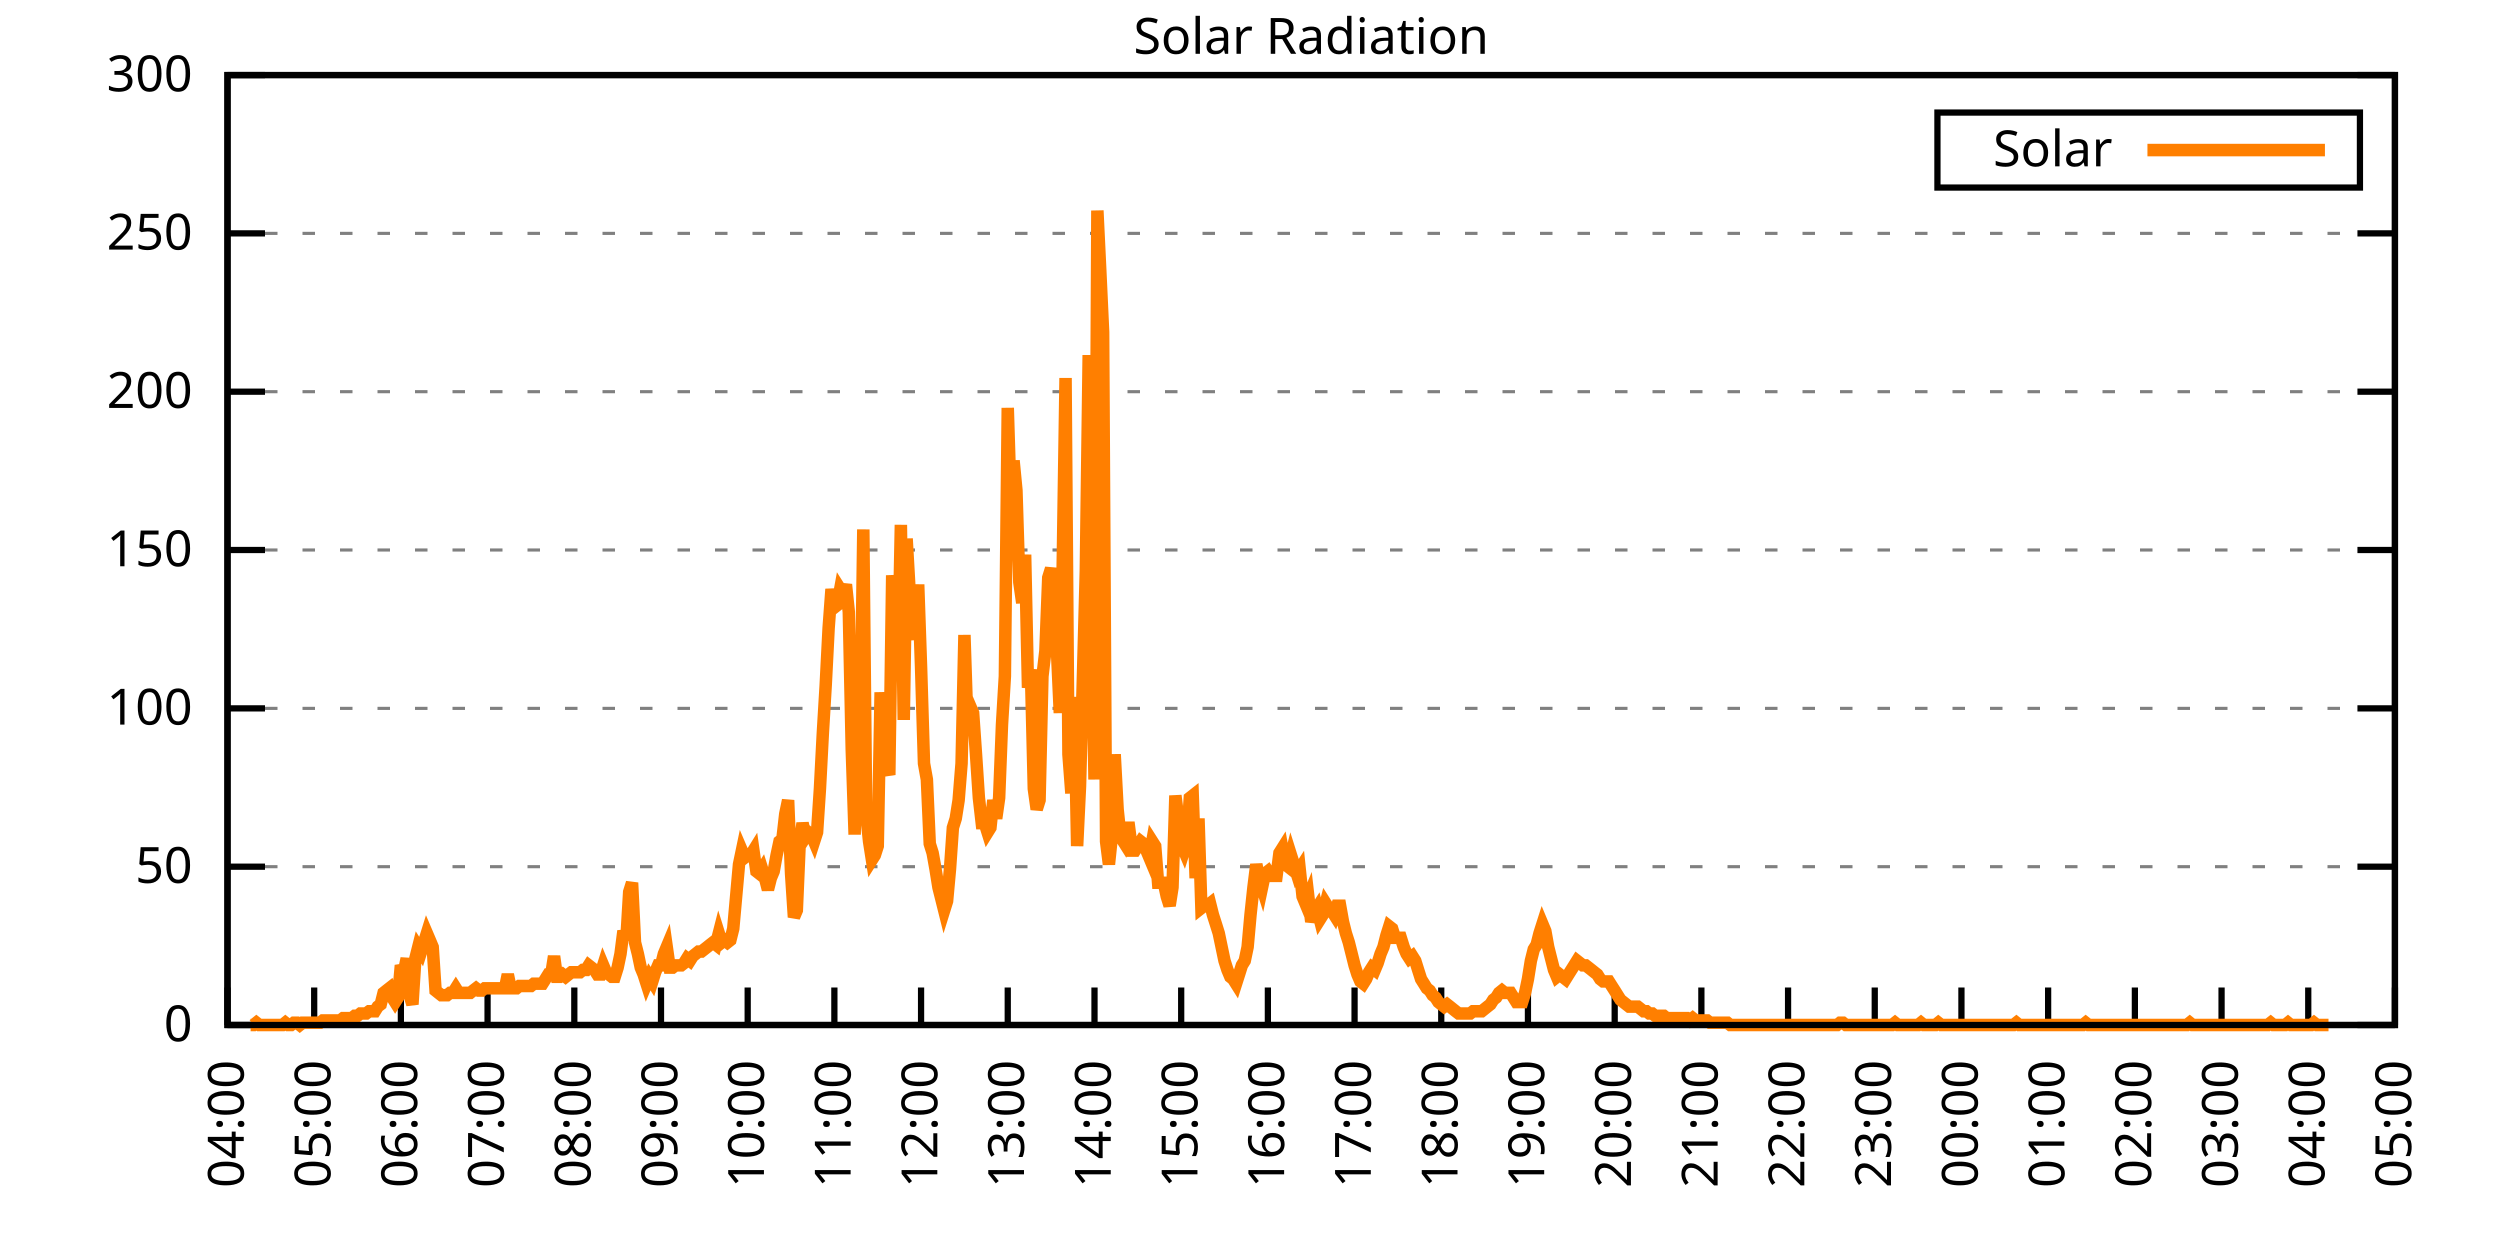
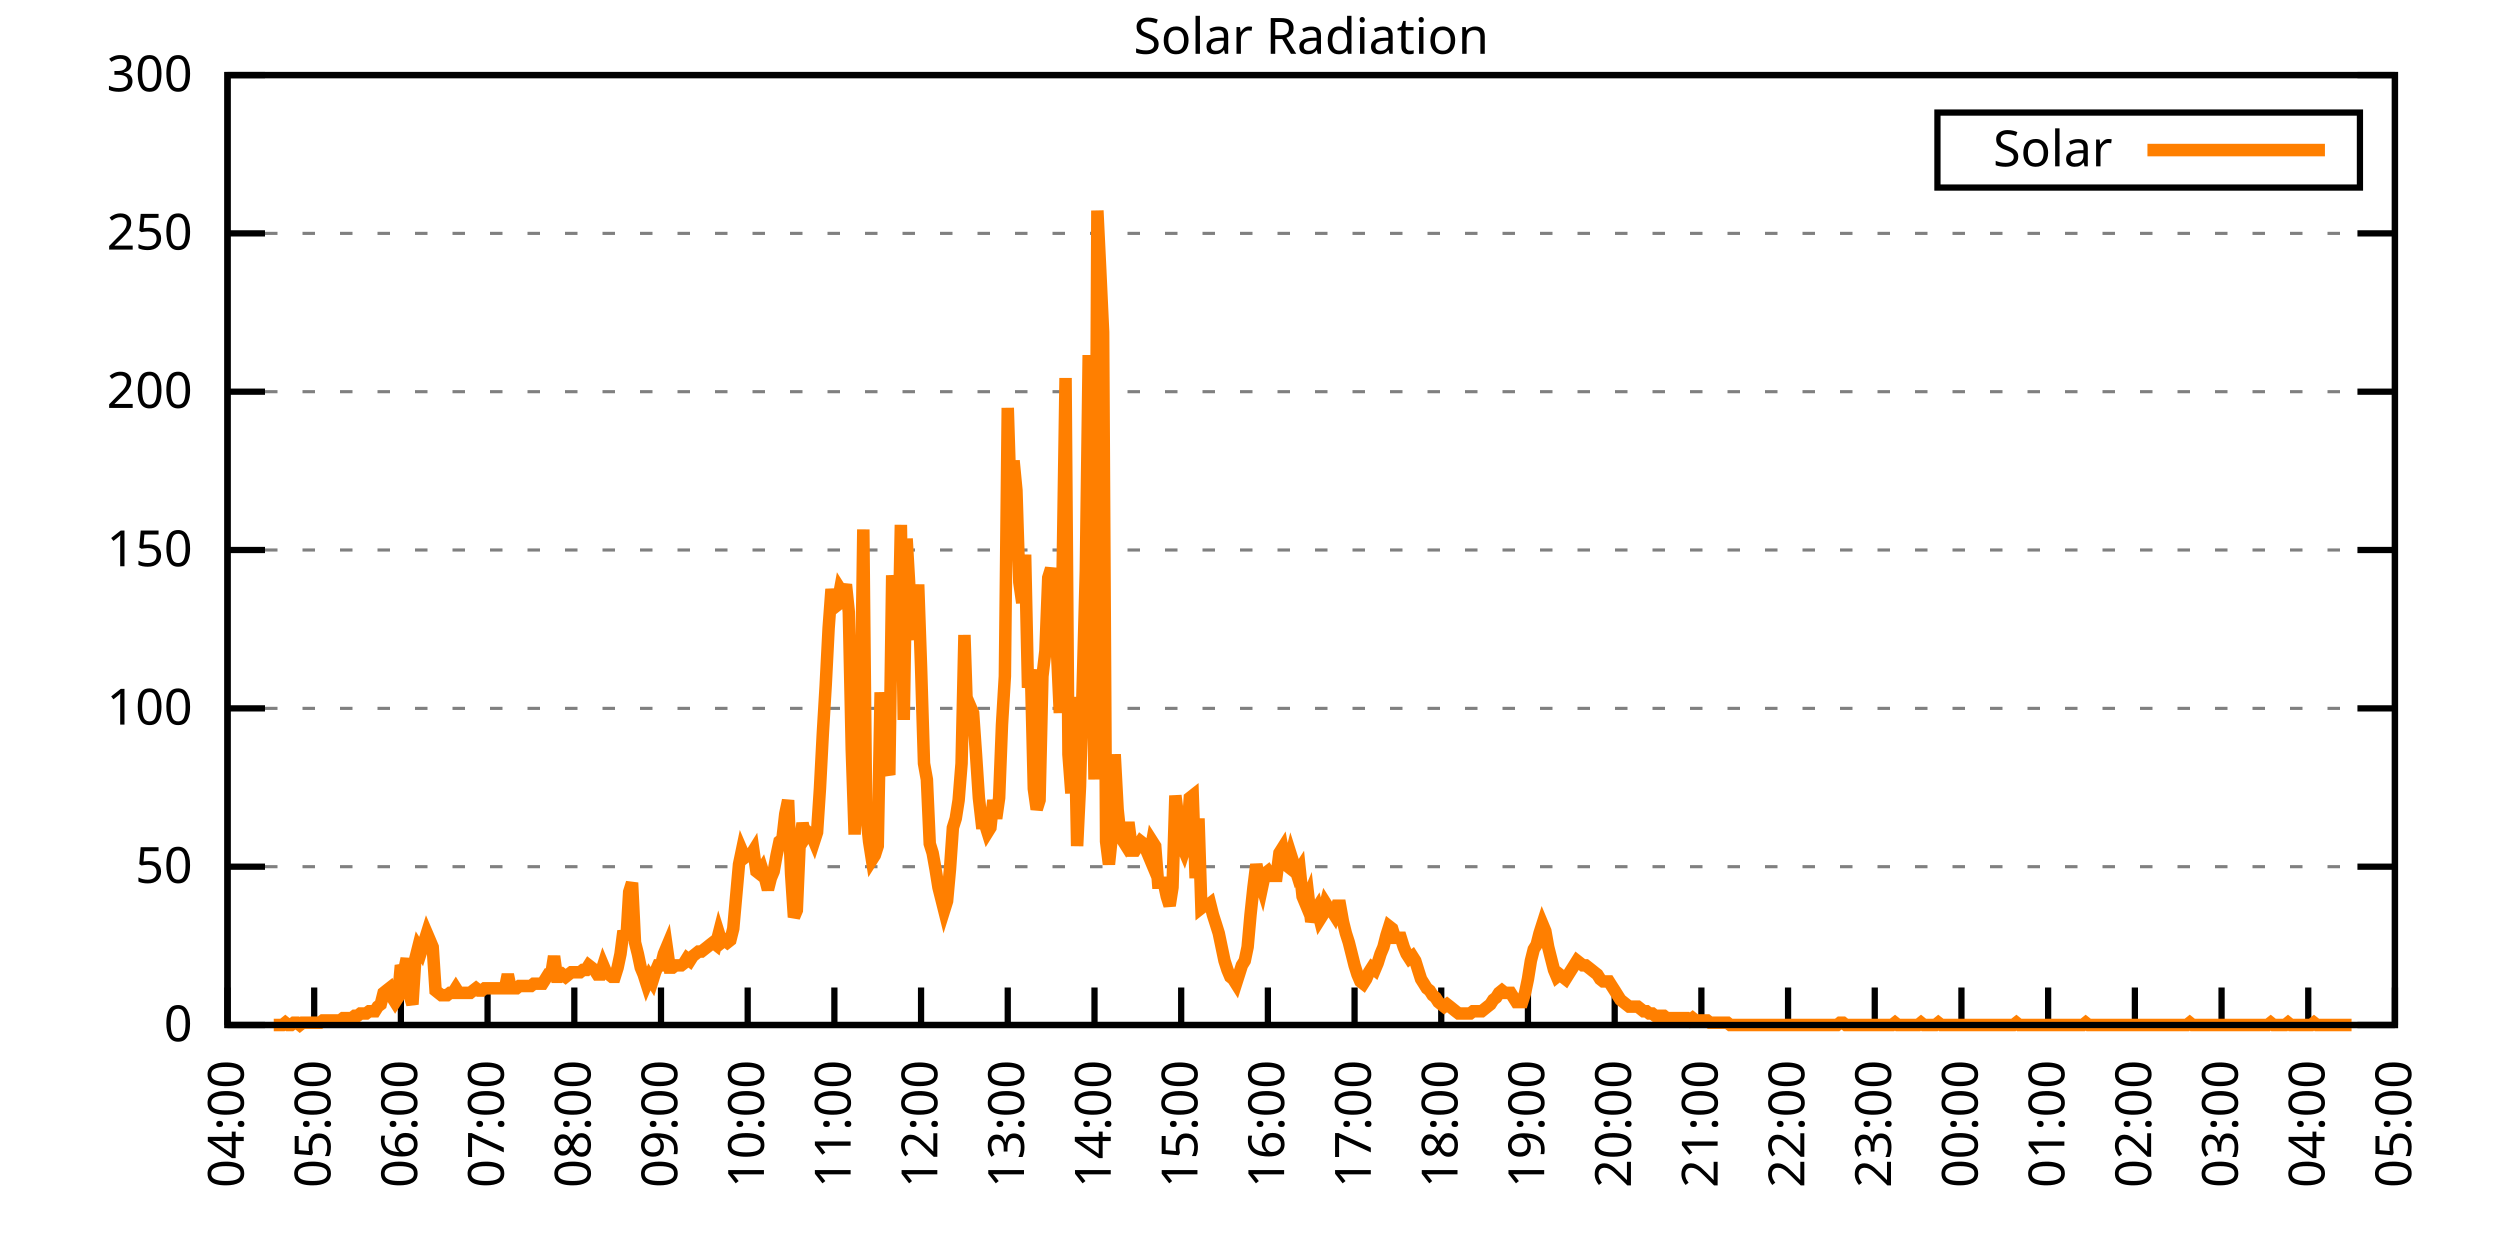
<svg xmlns="http://www.w3.org/2000/svg" xmlns:xlink="http://www.w3.org/1999/xlink" width="400" height="200" viewBox="0 0 400 200">
  <g id="gnuplot_canvas">
    <rect x="0" y="0" width="400" height="200" fill="none" />
    <defs>
      <circle id="gpDot" r="0.5" stroke-width="0.5" stroke="currentColor" />
      <path id="gpPt0" stroke-width="0.333" stroke="currentColor" d="M-1,0 h2 M0,-1 v2" />
      <path id="gpPt1" stroke-width="0.333" stroke="currentColor" d="M-1,-1 L1,1 M1,-1 L-1,1" />
      <path id="gpPt2" stroke-width="0.333" stroke="currentColor" d="M-1,0 L1,0 M0,-1 L0,1 M-1,-1 L1,1 M-1,1 L1,-1" />
      <rect id="gpPt3" stroke-width="0.333" stroke="currentColor" x="-1" y="-1" width="2" height="2" />
      <rect id="gpPt4" stroke-width="0.333" stroke="currentColor" fill="currentColor" x="-1" y="-1" width="2" height="2" />
      <circle id="gpPt5" stroke-width="0.333" stroke="currentColor" cx="0" cy="0" r="1" />
      <use xlink:href="#gpPt5" id="gpPt6" fill="currentColor" stroke="none" />
      <path id="gpPt7" stroke-width="0.333" stroke="currentColor" d="M0,-1.33 L-1.33,0.67 L1.33,0.67 z" />
      <use xlink:href="#gpPt7" id="gpPt8" fill="currentColor" stroke="none" />
      <use xlink:href="#gpPt7" id="gpPt9" stroke="currentColor" transform="rotate(180)" />
      <use xlink:href="#gpPt9" id="gpPt10" fill="currentColor" stroke="none" />
      <use xlink:href="#gpPt3" id="gpPt11" stroke="currentColor" transform="rotate(45)" />
      <use xlink:href="#gpPt11" id="gpPt12" fill="currentColor" stroke="none" />
      <path id="gpPt13" stroke-width="0.333" stroke="currentColor" d="M0,1.330 L1.265,0.411 L0.782,-1.067 L-0.782,-1.076 L-1.265,0.411 z" />
      <use xlink:href="#gpPt13" id="gpPt14" fill="currentColor" stroke="none" />
      <filter id="textbox" filterUnits="objectBoundingBox" x="0" y="0" height="1" width="1">
        <feFlood flood-color="white" flood-opacity="1" result="bgnd" />
        <feComposite in="SourceGraphic" in2="bgnd" operator="atop" />
      </filter>
      <filter id="greybox" filterUnits="objectBoundingBox" x="0" y="0" height="1" width="1">
        <feFlood flood-color="lightgrey" flood-opacity="1" result="grey" />
        <feComposite in="SourceGraphic" in2="grey" operator="atop" />
      </filter>
    </defs>
    <g fill="none" color="white" stroke="currentColor" stroke-width="1.00" stroke-linecap="butt" stroke-linejoin="miter">
</g>
    <g fill="none" color="black" stroke="currentColor" stroke-width="1.00" stroke-linecap="butt" stroke-linejoin="miter">
      <g stroke="none" shape-rendering="crispEdges">
        <polygon fill="rgb(255, 255, 255)" points="36.40,164.00 383.18,164.00 383.18,12.02 36.40,12.02 " />
      </g>
    </g>
    <g fill="none" color="black" stroke="currentColor" stroke-width="1.00" stroke-linecap="butt" stroke-linejoin="miter">
</g>
    <g fill="none" color="black" stroke="black" stroke-width="0.50" stroke-linecap="butt" stroke-linejoin="miter">
</g>
    <g fill="none" color="gray" stroke="currentColor" stroke-width="0.50" stroke-linecap="butt" stroke-linejoin="miter">
      <path stroke="gray" stroke-dasharray="2,4" class="gridline" d="M36.40,164.00 L383.19,164.00  " />
    </g>
    <g fill="none" color="gray" stroke="gray" stroke-width="1.00" stroke-linecap="butt" stroke-linejoin="miter">
</g>
    <g fill="none" color="black" stroke="currentColor" stroke-width="1.00" stroke-linecap="butt" stroke-linejoin="miter">
      <path stroke="black" d="M36.40,164.00 L42.40,164.00 M383.19,164.00 L377.19,164.00  " />
      <g transform="translate(30.80,166.60)" stroke="none" fill="black" font-family="Sans" font-size="8.00" text-anchor="end">
        <text>
          <tspan font-family="Sans"> 0</tspan>
        </text>
      </g>
    </g>
    <g fill="none" color="black" stroke="currentColor" stroke-width="1.00" stroke-linecap="butt" stroke-linejoin="miter">
</g>
    <g fill="none" color="black" stroke="black" stroke-width="0.50" stroke-linecap="butt" stroke-linejoin="miter">
</g>
    <g fill="none" color="gray" stroke="currentColor" stroke-width="0.50" stroke-linecap="butt" stroke-linejoin="miter">
      <path stroke="gray" stroke-dasharray="2,4" class="gridline" d="M36.40,138.67 L383.19,138.67  " />
    </g>
    <g fill="none" color="gray" stroke="gray" stroke-width="1.00" stroke-linecap="butt" stroke-linejoin="miter">
</g>
    <g fill="none" color="black" stroke="currentColor" stroke-width="1.00" stroke-linecap="butt" stroke-linejoin="miter">
      <path stroke="black" d="M36.40,138.67 L42.40,138.67 M383.19,138.67 L377.19,138.67  " />
      <g transform="translate(30.80,141.27)" stroke="none" fill="black" font-family="Sans" font-size="8.00" text-anchor="end">
        <text>
          <tspan font-family="Sans"> 50</tspan>
        </text>
      </g>
    </g>
    <g fill="none" color="black" stroke="currentColor" stroke-width="1.00" stroke-linecap="butt" stroke-linejoin="miter">
</g>
    <g fill="none" color="black" stroke="black" stroke-width="0.50" stroke-linecap="butt" stroke-linejoin="miter">
</g>
    <g fill="none" color="gray" stroke="currentColor" stroke-width="0.50" stroke-linecap="butt" stroke-linejoin="miter">
      <path stroke="gray" stroke-dasharray="2,4" class="gridline" d="M36.40,113.34 L383.19,113.34  " />
    </g>
    <g fill="none" color="gray" stroke="gray" stroke-width="1.00" stroke-linecap="butt" stroke-linejoin="miter">
</g>
    <g fill="none" color="black" stroke="currentColor" stroke-width="1.00" stroke-linecap="butt" stroke-linejoin="miter">
      <path stroke="black" d="M36.40,113.34 L42.40,113.34 M383.19,113.34 L377.19,113.34  " />
      <g transform="translate(30.80,115.94)" stroke="none" fill="black" font-family="Sans" font-size="8.00" text-anchor="end">
        <text>
          <tspan font-family="Sans"> 100</tspan>
        </text>
      </g>
    </g>
    <g fill="none" color="black" stroke="currentColor" stroke-width="1.00" stroke-linecap="butt" stroke-linejoin="miter">
</g>
    <g fill="none" color="black" stroke="black" stroke-width="0.50" stroke-linecap="butt" stroke-linejoin="miter">
</g>
    <g fill="none" color="gray" stroke="currentColor" stroke-width="0.50" stroke-linecap="butt" stroke-linejoin="miter">
      <path stroke="gray" stroke-dasharray="2,4" class="gridline" d="M36.40,88.00 L383.19,88.00  " />
    </g>
    <g fill="none" color="gray" stroke="gray" stroke-width="1.00" stroke-linecap="butt" stroke-linejoin="miter">
</g>
    <g fill="none" color="black" stroke="currentColor" stroke-width="1.00" stroke-linecap="butt" stroke-linejoin="miter">
      <path stroke="black" d="M36.40,88.00 L42.40,88.00 M383.19,88.00 L377.19,88.00  " />
      <g transform="translate(30.80,90.60)" stroke="none" fill="black" font-family="Sans" font-size="8.00" text-anchor="end">
        <text>
          <tspan font-family="Sans"> 150</tspan>
        </text>
      </g>
    </g>
    <g fill="none" color="black" stroke="currentColor" stroke-width="1.00" stroke-linecap="butt" stroke-linejoin="miter">
</g>
    <g fill="none" color="black" stroke="black" stroke-width="0.50" stroke-linecap="butt" stroke-linejoin="miter">
</g>
    <g fill="none" color="gray" stroke="currentColor" stroke-width="0.50" stroke-linecap="butt" stroke-linejoin="miter">
      <path stroke="gray" stroke-dasharray="2,4" class="gridline" d="M36.40,62.67 L383.19,62.67  " />
    </g>
    <g fill="none" color="gray" stroke="gray" stroke-width="1.00" stroke-linecap="butt" stroke-linejoin="miter">
</g>
    <g fill="none" color="black" stroke="currentColor" stroke-width="1.00" stroke-linecap="butt" stroke-linejoin="miter">
      <path stroke="black" d="M36.40,62.67 L42.40,62.67 M383.19,62.67 L377.19,62.67  " />
      <g transform="translate(30.80,65.27)" stroke="none" fill="black" font-family="Sans" font-size="8.00" text-anchor="end">
        <text>
          <tspan font-family="Sans"> 200</tspan>
        </text>
      </g>
    </g>
    <g fill="none" color="black" stroke="currentColor" stroke-width="1.00" stroke-linecap="butt" stroke-linejoin="miter">
</g>
    <g fill="none" color="black" stroke="black" stroke-width="0.50" stroke-linecap="butt" stroke-linejoin="miter">
</g>
    <g fill="none" color="gray" stroke="currentColor" stroke-width="0.50" stroke-linecap="butt" stroke-linejoin="miter">
      <path stroke="gray" stroke-dasharray="2,4" class="gridline" d="M36.40,37.34 L383.19,37.34  " />
    </g>
    <g fill="none" color="gray" stroke="gray" stroke-width="1.00" stroke-linecap="butt" stroke-linejoin="miter">
</g>
    <g fill="none" color="black" stroke="currentColor" stroke-width="1.00" stroke-linecap="butt" stroke-linejoin="miter">
      <path stroke="black" d="M36.40,37.34 L42.40,37.34 M383.19,37.34 L377.19,37.34  " />
      <g transform="translate(30.80,39.94)" stroke="none" fill="black" font-family="Sans" font-size="8.00" text-anchor="end">
        <text>
          <tspan font-family="Sans"> 250</tspan>
        </text>
      </g>
    </g>
    <g fill="none" color="black" stroke="currentColor" stroke-width="1.00" stroke-linecap="butt" stroke-linejoin="miter">
</g>
    <g fill="none" color="black" stroke="black" stroke-width="0.50" stroke-linecap="butt" stroke-linejoin="miter">
</g>
    <g fill="none" color="gray" stroke="currentColor" stroke-width="0.50" stroke-linecap="butt" stroke-linejoin="miter">
      <path stroke="gray" stroke-dasharray="2,4" class="gridline" d="M36.40,12.01 L383.19,12.01  " />
    </g>
    <g fill="none" color="gray" stroke="gray" stroke-width="1.00" stroke-linecap="butt" stroke-linejoin="miter">
</g>
    <g fill="none" color="black" stroke="currentColor" stroke-width="1.00" stroke-linecap="butt" stroke-linejoin="miter">
      <path stroke="black" d="M36.40,12.01 L42.40,12.01 M383.19,12.01 L377.19,12.01  " />
      <g transform="translate(30.80,14.61)" stroke="none" fill="black" font-family="Sans" font-size="8.00" text-anchor="end">
        <text>
          <tspan font-family="Sans"> 300</tspan>
        </text>
      </g>
    </g>
    <g fill="none" color="black" stroke="currentColor" stroke-width="1.00" stroke-linecap="butt" stroke-linejoin="miter">
      <path stroke="black" d="M36.40,164.00 L36.40,158.00  " />
      <g transform="translate(39.00,169.60) rotate(270.00)" stroke="none" fill="black" font-family="Sans" font-size="8.00" text-anchor="end">
        <text>
          <tspan font-family="Sans">04:00</tspan>
        </text>
      </g>
    </g>
    <g fill="none" color="black" stroke="currentColor" stroke-width="1.00" stroke-linecap="butt" stroke-linejoin="miter">
      <path stroke="black" d="M50.27,164.00 L50.27,158.00  " />
      <g transform="translate(52.87,169.60) rotate(270.00)" stroke="none" fill="black" font-family="Sans" font-size="8.00" text-anchor="end">
        <text>
          <tspan font-family="Sans">05:00</tspan>
        </text>
      </g>
    </g>
    <g fill="none" color="black" stroke="currentColor" stroke-width="1.00" stroke-linecap="butt" stroke-linejoin="miter">
      <path stroke="black" d="M64.14,164.00 L64.14,158.00  " />
      <g transform="translate(66.74,169.60) rotate(270.00)" stroke="none" fill="black" font-family="Sans" font-size="8.00" text-anchor="end">
        <text>
          <tspan font-family="Sans">06:00</tspan>
        </text>
      </g>
    </g>
    <g fill="none" color="black" stroke="currentColor" stroke-width="1.00" stroke-linecap="butt" stroke-linejoin="miter">
      <path stroke="black" d="M78.01,164.00 L78.01,158.00  " />
      <g transform="translate(80.61,169.60) rotate(270.00)" stroke="none" fill="black" font-family="Sans" font-size="8.00" text-anchor="end">
        <text>
          <tspan font-family="Sans">07:00</tspan>
        </text>
      </g>
    </g>
    <g fill="none" color="black" stroke="currentColor" stroke-width="1.00" stroke-linecap="butt" stroke-linejoin="miter">
      <path stroke="black" d="M91.89,164.00 L91.89,158.00  " />
      <g transform="translate(94.49,169.60) rotate(270.00)" stroke="none" fill="black" font-family="Sans" font-size="8.00" text-anchor="end">
        <text>
          <tspan font-family="Sans">08:00</tspan>
        </text>
      </g>
    </g>
    <g fill="none" color="black" stroke="currentColor" stroke-width="1.00" stroke-linecap="butt" stroke-linejoin="miter">
      <path stroke="black" d="M105.76,164.00 L105.76,158.00  " />
      <g transform="translate(108.36,169.60) rotate(270.00)" stroke="none" fill="black" font-family="Sans" font-size="8.00" text-anchor="end">
        <text>
          <tspan font-family="Sans">09:00</tspan>
        </text>
      </g>
    </g>
    <g fill="none" color="black" stroke="currentColor" stroke-width="1.00" stroke-linecap="butt" stroke-linejoin="miter">
      <path stroke="black" d="M119.63,164.00 L119.63,158.00  " />
      <g transform="translate(122.23,169.60) rotate(270.00)" stroke="none" fill="black" font-family="Sans" font-size="8.00" text-anchor="end">
        <text>
          <tspan font-family="Sans">10:00</tspan>
        </text>
      </g>
    </g>
    <g fill="none" color="black" stroke="currentColor" stroke-width="1.00" stroke-linecap="butt" stroke-linejoin="miter">
      <path stroke="black" d="M133.50,164.00 L133.50,158.00  " />
      <g transform="translate(136.10,169.60) rotate(270.00)" stroke="none" fill="black" font-family="Sans" font-size="8.00" text-anchor="end">
        <text>
          <tspan font-family="Sans">11:00</tspan>
        </text>
      </g>
    </g>
    <g fill="none" color="black" stroke="currentColor" stroke-width="1.00" stroke-linecap="butt" stroke-linejoin="miter">
      <path stroke="black" d="M147.37,164.00 L147.37,158.00  " />
      <g transform="translate(149.97,169.60) rotate(270.00)" stroke="none" fill="black" font-family="Sans" font-size="8.00" text-anchor="end">
        <text>
          <tspan font-family="Sans">12:00</tspan>
        </text>
      </g>
    </g>
    <g fill="none" color="black" stroke="currentColor" stroke-width="1.00" stroke-linecap="butt" stroke-linejoin="miter">
      <path stroke="black" d="M161.24,164.00 L161.24,158.00  " />
      <g transform="translate(163.84,169.60) rotate(270.00)" stroke="none" fill="black" font-family="Sans" font-size="8.00" text-anchor="end">
        <text>
          <tspan font-family="Sans">13:00</tspan>
        </text>
      </g>
    </g>
    <g fill="none" color="black" stroke="currentColor" stroke-width="1.00" stroke-linecap="butt" stroke-linejoin="miter">
      <path stroke="black" d="M175.12,164.00 L175.12,158.00  " />
      <g transform="translate(177.72,169.60) rotate(270.00)" stroke="none" fill="black" font-family="Sans" font-size="8.00" text-anchor="end">
        <text>
          <tspan font-family="Sans">14:00</tspan>
        </text>
      </g>
    </g>
    <g fill="none" color="black" stroke="currentColor" stroke-width="1.00" stroke-linecap="butt" stroke-linejoin="miter">
      <path stroke="black" d="M188.99,164.00 L188.99,158.00  " />
      <g transform="translate(191.59,169.60) rotate(270.00)" stroke="none" fill="black" font-family="Sans" font-size="8.00" text-anchor="end">
        <text>
          <tspan font-family="Sans">15:00</tspan>
        </text>
      </g>
    </g>
    <g fill="none" color="black" stroke="currentColor" stroke-width="1.00" stroke-linecap="butt" stroke-linejoin="miter">
      <path stroke="black" d="M202.86,164.00 L202.86,158.00  " />
      <g transform="translate(205.46,169.60) rotate(270.00)" stroke="none" fill="black" font-family="Sans" font-size="8.00" text-anchor="end">
        <text>
          <tspan font-family="Sans">16:00</tspan>
        </text>
      </g>
    </g>
    <g fill="none" color="black" stroke="currentColor" stroke-width="1.00" stroke-linecap="butt" stroke-linejoin="miter">
      <path stroke="black" d="M216.73,164.00 L216.73,158.00  " />
      <g transform="translate(219.33,169.60) rotate(270.00)" stroke="none" fill="black" font-family="Sans" font-size="8.00" text-anchor="end">
        <text>
          <tspan font-family="Sans">17:00</tspan>
        </text>
      </g>
    </g>
    <g fill="none" color="black" stroke="currentColor" stroke-width="1.00" stroke-linecap="butt" stroke-linejoin="miter">
      <path stroke="black" d="M230.60,164.00 L230.60,158.00  " />
      <g transform="translate(233.20,169.60) rotate(270.00)" stroke="none" fill="black" font-family="Sans" font-size="8.00" text-anchor="end">
        <text>
          <tspan font-family="Sans">18:00</tspan>
        </text>
      </g>
    </g>
    <g fill="none" color="black" stroke="currentColor" stroke-width="1.00" stroke-linecap="butt" stroke-linejoin="miter">
      <path stroke="black" d="M244.47,164.00 L244.47,158.00  " />
      <g transform="translate(247.07,169.60) rotate(270.00)" stroke="none" fill="black" font-family="Sans" font-size="8.00" text-anchor="end">
        <text>
          <tspan font-family="Sans">19:00</tspan>
        </text>
      </g>
    </g>
    <g fill="none" color="black" stroke="currentColor" stroke-width="1.00" stroke-linecap="butt" stroke-linejoin="miter">
      <path stroke="black" d="M258.35,164.00 L258.35,158.00  " />
      <g transform="translate(260.95,169.60) rotate(270.00)" stroke="none" fill="black" font-family="Sans" font-size="8.00" text-anchor="end">
        <text>
          <tspan font-family="Sans">20:00</tspan>
        </text>
      </g>
    </g>
    <g fill="none" color="black" stroke="currentColor" stroke-width="1.00" stroke-linecap="butt" stroke-linejoin="miter">
      <path stroke="black" d="M272.22,164.00 L272.22,158.00  " />
      <g transform="translate(274.82,169.60) rotate(270.00)" stroke="none" fill="black" font-family="Sans" font-size="8.00" text-anchor="end">
        <text>
          <tspan font-family="Sans">21:00</tspan>
        </text>
      </g>
    </g>
    <g fill="none" color="black" stroke="currentColor" stroke-width="1.00" stroke-linecap="butt" stroke-linejoin="miter">
      <path stroke="black" d="M286.09,164.00 L286.09,158.00  " />
      <g transform="translate(288.69,169.60) rotate(270.00)" stroke="none" fill="black" font-family="Sans" font-size="8.00" text-anchor="end">
        <text>
          <tspan font-family="Sans">22:00</tspan>
        </text>
      </g>
    </g>
    <g fill="none" color="black" stroke="currentColor" stroke-width="1.00" stroke-linecap="butt" stroke-linejoin="miter">
      <path stroke="black" d="M299.96,164.00 L299.96,158.00  " />
      <g transform="translate(302.56,169.60) rotate(270.00)" stroke="none" fill="black" font-family="Sans" font-size="8.00" text-anchor="end">
        <text>
          <tspan font-family="Sans">23:00</tspan>
        </text>
      </g>
    </g>
    <g fill="none" color="black" stroke="currentColor" stroke-width="1.00" stroke-linecap="butt" stroke-linejoin="miter">
      <path stroke="black" d="M313.83,164.00 L313.83,158.00  " />
      <g transform="translate(316.43,169.60) rotate(270.00)" stroke="none" fill="black" font-family="Sans" font-size="8.00" text-anchor="end">
        <text>
          <tspan font-family="Sans">00:00</tspan>
        </text>
      </g>
    </g>
    <g fill="none" color="black" stroke="currentColor" stroke-width="1.00" stroke-linecap="butt" stroke-linejoin="miter">
      <path stroke="black" d="M327.70,164.00 L327.70,158.00  " />
      <g transform="translate(330.30,169.60) rotate(270.00)" stroke="none" fill="black" font-family="Sans" font-size="8.00" text-anchor="end">
        <text>
          <tspan font-family="Sans">01:00</tspan>
        </text>
      </g>
    </g>
    <g fill="none" color="black" stroke="currentColor" stroke-width="1.00" stroke-linecap="butt" stroke-linejoin="miter">
      <path stroke="black" d="M341.58,164.00 L341.58,158.00  " />
      <g transform="translate(344.18,169.60) rotate(270.00)" stroke="none" fill="black" font-family="Sans" font-size="8.00" text-anchor="end">
        <text>
          <tspan font-family="Sans">02:00</tspan>
        </text>
      </g>
    </g>
    <g fill="none" color="black" stroke="currentColor" stroke-width="1.00" stroke-linecap="butt" stroke-linejoin="miter">
      <path stroke="black" d="M355.45,164.00 L355.45,158.00  " />
      <g transform="translate(358.05,169.60) rotate(270.00)" stroke="none" fill="black" font-family="Sans" font-size="8.00" text-anchor="end">
        <text>
          <tspan font-family="Sans">03:00</tspan>
        </text>
      </g>
    </g>
    <g fill="none" color="black" stroke="currentColor" stroke-width="1.00" stroke-linecap="butt" stroke-linejoin="miter">
      <path stroke="black" d="M369.32,164.00 L369.32,158.00  " />
      <g transform="translate(371.92,169.60) rotate(270.00)" stroke="none" fill="black" font-family="Sans" font-size="8.00" text-anchor="end">
        <text>
          <tspan font-family="Sans">04:00</tspan>
        </text>
      </g>
    </g>
    <g fill="none" color="black" stroke="currentColor" stroke-width="1.00" stroke-linecap="butt" stroke-linejoin="miter">
      <path stroke="black" d="M383.19,164.00 L383.19,158.00  " />
      <g transform="translate(385.79,169.60) rotate(270.00)" stroke="none" fill="black" font-family="Sans" font-size="8.00" text-anchor="end">
        <text>
          <tspan font-family="Sans">05:00</tspan>
        </text>
      </g>
    </g>
    <g fill="none" color="black" stroke="currentColor" stroke-width="1.00" stroke-linecap="butt" stroke-linejoin="miter">
</g>
    <g fill="none" color="black" stroke="currentColor" stroke-width="1.00" stroke-linecap="butt" stroke-linejoin="miter">
      <path stroke="black" d="M36.40,12.01 L36.40,164.00 L383.19,164.00 L383.19,12.01 L36.40,12.01 Z  " />
    </g>
    <g fill="none" color="black" stroke="currentColor" stroke-width="1.00" stroke-linecap="butt" stroke-linejoin="miter">
</g>
    <g fill="none" color="black" stroke="currentColor" stroke-width="1.00" stroke-linecap="butt" stroke-linejoin="miter">
      <path stroke="black" d="M309.99,30.01 L309.99,18.01 L377.59,18.01 L377.59,30.01 L309.99,30.01 Z  " />
    </g>
    <g id="Solar_Radiation_plot_1">
      <g fill="none" color="white" stroke="black" stroke-width="2.00" stroke-linecap="butt" stroke-linejoin="miter">
</g>
      <g fill="none" color="black" stroke="currentColor" stroke-width="2.00" stroke-linecap="butt" stroke-linejoin="miter">
        <g transform="translate(337.99,26.61)" stroke="none" fill="black" font-family="Sans" font-size="8.00" text-anchor="end">
          <text>
            <tspan font-family="Sans">Solar</tspan>
          </text>
        </g>
      </g>
      <g fill="none" color="black" stroke="currentColor" stroke-width="2.00" stroke-linecap="butt" stroke-linejoin="miter">
-         <path stroke="rgb(255, 127,   0)" d="M343.59,24.01 L371.99,24.01 M40.10,164.00 L40.56,164.00 L41.02,163.63 L41.49,164.00 L41.95,164.00 L42.41,164.00   L42.87,164.00 L43.34,164.00 L43.80,164.00 L44.26,164.00 L44.72,164.00 L45.19,164.00 L45.65,163.63 L46.11,164.00   L46.57,164.00 L47.03,163.63 L47.50,163.63 L47.96,164.00 L48.42,163.63 L48.88,163.63 L49.35,163.63 L49.81,163.63   L50.27,163.63 L50.73,163.63 L51.20,163.63 L51.66,163.27 L52.12,163.27 L52.58,163.27 L53.05,163.27 L53.51,163.27   L53.97,163.27 L54.43,163.27 L54.90,162.90 L55.36,162.90 L55.82,162.90 L56.28,162.90 L56.75,162.53 L57.21,162.53   L57.67,162.16 L58.13,162.16 L58.59,162.16 L59.06,161.80 L59.52,161.80 L59.98,161.80 L60.44,161.06 L60.91,160.70   L61.37,158.86 L61.83,158.49 L62.29,158.13 L62.76,159.60 L63.22,160.33 L63.68,159.60 L64.14,154.46 L64.61,155.56   L65.07,153.35 L65.53,159.23 L65.99,160.70 L66.46,153.35 L66.92,151.52 L67.38,152.25 L67.84,150.79 L68.30,149.32   L68.77,150.42 L69.23,151.52 L69.69,158.49 L70.15,158.86 L70.62,159.23 L71.08,159.23 L71.54,159.23 L72.00,158.86   L72.47,158.86 L72.93,158.13 L73.39,158.86 L73.85,158.86 L74.32,158.86 L74.78,158.86 L75.24,158.86 L75.70,158.49   L76.17,158.13 L76.63,158.49 L77.09,158.49 L77.55,158.13 L78.01,158.13 L78.48,158.13 L78.94,158.13 L79.40,158.13   L79.86,158.13 L80.33,158.13 L80.79,158.13 L81.25,155.92 L81.71,158.13 L82.18,158.13 L82.64,158.13 L83.10,157.76   L83.56,157.76 L84.03,157.76 L84.49,157.76 L84.95,157.76 L85.41,157.39 L85.88,157.39 L86.34,157.39 L86.80,157.39   L87.26,156.66 L87.72,155.92 L88.19,155.92 L88.65,152.99 L89.11,156.29 L89.57,156.29 L90.04,155.92 L90.50,156.29   L90.96,155.92 L91.42,155.56 L91.89,155.56 L92.35,155.56 L92.81,155.56 L93.27,155.19 L93.74,155.19 L94.20,154.46   L94.66,154.82 L95.12,155.19 L95.59,155.92 L96.05,155.92 L96.51,154.46 L96.97,155.56 L97.44,155.92 L97.90,156.29   L98.36,156.29 L98.82,154.82 L99.28,152.62 L99.75,148.95 L100.21,150.42 L100.67,142.71 L101.13,141.24 L101.60,150.79   L102.06,152.62 L102.52,154.82 L102.98,155.92 L103.45,157.39 L103.91,156.29 L104.37,157.03 L104.83,155.56 L105.30,154.46   L105.76,154.46 L106.22,152.62 L106.68,151.52 L107.15,154.82 L107.61,154.82 L108.07,154.46 L108.53,154.46 L108.99,154.46   L109.46,154.09 L109.92,153.35 L110.38,153.72 L110.84,152.99 L111.31,152.62 L111.77,152.25 L112.23,152.25 L112.69,151.89   L113.16,151.52 L113.62,151.15 L114.08,150.79 L114.54,151.15 L115.01,149.32 L115.47,150.79 L115.93,150.42 L116.39,150.79   L116.86,150.42 L117.32,148.58 L117.78,143.44 L118.24,138.30 L118.70,136.10 L119.17,137.20 L119.63,136.84 L120.09,136.84   L120.55,136.10 L121.02,139.41 L121.48,139.77 L121.94,139.04 L122.40,140.51 L122.87,142.34 L123.33,140.51 L123.79,139.41   L124.25,136.84 L124.72,134.63 L125.18,134.27 L125.64,130.23 L126.10,128.03 L126.57,139.77 L127.03,146.75 L127.49,145.65   L127.95,135.00 L128.41,131.70 L128.88,133.90 L129.34,133.17 L129.80,133.53 L130.26,134.63 L130.73,133.17 L131.19,126.19   L131.65,117.38 L132.11,109.67 L132.58,100.50 L133.04,94.26 L133.50,97.19 L133.96,96.83 L134.43,94.26 L134.89,94.99   L135.35,93.52 L135.81,97.93 L136.28,119.95 L136.74,133.53 L137.20,113.71 L137.66,118.12 L138.13,84.71 L138.59,130.23   L139.05,134.63 L139.51,137.57 L139.97,136.84 L140.44,135.37 L140.90,110.77 L141.36,118.48 L141.82,122.52 L142.29,123.99   L142.75,92.05 L143.21,97.19 L143.67,107.47 L144.14,83.98 L144.60,115.18 L145.06,86.18 L145.52,94.26 L145.99,99.39   L146.45,102.33 L146.91,93.52 L147.37,106.74 L147.84,122.15 L148.30,124.72 L148.76,135.00 L149.22,136.47 L149.68,139.04   L150.15,141.98 L150.61,143.81 L151.07,145.65 L151.53,144.18 L152.00,139.04 L152.46,132.43 L152.92,130.96 L153.38,128.03   L153.85,122.15 L154.31,101.60 L154.77,115.55 L155.23,112.98 L155.70,114.08 L156.16,120.69 L156.62,127.66 L157.08,131.70   L157.55,131.70 L158.01,133.17 L158.47,132.43 L158.93,128.03 L159.39,130.96 L159.86,127.66 L160.32,115.91 L160.78,108.20   L161.24,65.26 L161.71,80.31 L162.17,73.70 L162.63,78.47 L163.09,93.15 L163.56,96.46 L164.02,88.75 L164.48,110.04   L164.94,107.10 L165.41,126.19 L165.87,129.49 L166.33,128.03 L166.79,108.20 L167.26,104.17 L167.72,92.42 L168.18,90.95   L168.64,94.62 L169.10,103.80 L169.57,114.08 L170.03,90.59 L170.49,60.48 L170.95,120.69 L171.42,126.93 L171.88,111.51   L172.34,135.37 L172.80,125.82 L173.27,108.20 L173.73,91.32 L174.19,56.81 L174.65,96.83 L175.12,124.72 L175.58,33.69   L176.04,43.23 L176.50,53.14 L176.97,134.63 L177.43,138.30 L177.89,133.90 L178.35,120.69 L178.82,129.49 L179.28,133.90   L179.74,134.63 L180.20,132.43 L180.66,132.43 L181.13,136.10 L181.59,136.10 L182.05,135.37 L182.51,134.63 L182.98,135.00   L183.44,136.10 L183.90,137.20 L184.36,134.63 L184.83,135.37 L185.29,141.24 L185.75,141.24 L186.21,141.24 L186.68,143.44   L187.14,144.91 L187.60,141.98 L188.06,127.29 L188.53,130.96 L188.99,135.00 L189.45,136.10 L189.91,134.63 L190.37,127.66   L190.84,127.29 L191.30,140.51 L191.76,130.96 L192.22,145.28 L192.69,144.91 L193.15,144.91 L193.61,144.55 L194.07,146.38   L194.54,147.85 L195.00,149.32 L195.46,151.52 L195.92,153.72 L196.39,155.19 L196.85,156.29 L197.31,156.66 L197.77,157.39   L198.24,155.92 L198.70,154.46 L199.16,153.72 L199.62,151.52 L200.08,146.38 L200.55,141.98 L201.01,138.30 L201.47,140.51   L201.93,141.98 L202.40,139.77 L202.86,139.41 L203.32,140.14 L203.78,140.14 L204.25,140.14 L204.71,136.47 L205.17,135.74   L205.63,138.30 L206.10,138.67 L206.56,136.84 L207.02,138.30 L207.48,139.77 L207.95,139.04 L208.41,143.44 L208.87,144.55   L209.33,143.44 L209.80,147.48 L210.26,146.01 L210.72,145.28 L211.18,147.11 L211.64,146.38 L212.11,144.55 L212.57,145.28   L213.03,145.65 L213.49,146.38 L213.96,144.91 L214.42,144.91 L214.88,147.48 L215.34,149.32 L215.81,150.79 L216.27,152.62   L216.73,154.46 L217.19,155.92 L217.66,157.03 L218.12,157.39 L218.58,156.66 L219.04,155.56 L219.51,154.82 L219.97,155.19   L220.43,154.09 L220.89,152.62 L221.35,151.52 L221.82,149.68 L222.28,148.22 L222.74,148.58 L223.20,150.05 L223.67,150.05   L224.13,150.05 L224.59,151.52 L225.05,152.62 L225.52,153.35 L225.98,152.99 L226.44,153.72 L226.90,155.19 L227.37,156.66   L227.83,157.39 L228.29,158.13 L228.75,158.49 L229.22,159.23 L229.68,159.60 L230.14,160.33 L230.60,160.70 L231.06,161.06   L231.53,160.70 L231.99,161.06 L232.45,161.43 L232.91,161.80 L233.38,162.16 L233.84,162.16 L234.30,162.16 L234.76,162.16   L235.23,162.16 L235.69,161.80 L236.15,161.80 L236.61,161.80 L237.08,161.80 L237.54,161.43 L238.00,161.06 L238.46,160.70   L238.93,159.96 L239.39,159.60 L239.85,158.86 L240.31,158.49 L240.77,158.86 L241.24,158.86 L241.70,158.86 L242.16,159.60   L242.62,160.33 L243.09,160.33 L243.55,160.33 L244.01,158.86 L244.47,156.66 L244.94,153.72 L245.40,151.89 L245.86,151.15   L246.32,149.32 L246.79,147.85 L247.25,148.95 L247.71,151.52 L248.17,153.35 L248.64,155.19 L249.10,156.29 L249.56,155.92   L250.02,156.29 L250.49,156.66 L250.95,155.92 L251.41,155.19 L251.87,154.46 L252.33,153.72 L252.80,154.09 L253.26,154.46   L253.72,154.46 L254.18,154.82 L254.65,155.19 L255.11,155.56 L255.57,155.92 L256.03,156.66 L256.50,157.03 L256.96,157.03   L257.42,157.03 L257.88,157.76 L258.35,158.49 L258.81,159.23 L259.27,159.96 L259.73,160.33 L260.20,160.70 L260.66,161.06   L261.12,161.06 L261.58,161.06 L262.04,161.06 L262.51,161.43 L262.97,161.80 L263.43,161.80 L263.89,162.16 L264.36,162.16   L264.82,162.53 L265.28,162.53 L265.74,162.53 L266.21,162.53 L266.67,162.90 L267.13,162.90 L267.59,162.90 L268.06,162.90   L268.52,162.90 L268.98,162.90 L269.44,162.90 L269.91,162.90 L270.37,163.27 L270.83,162.90 L271.29,163.27 L271.75,163.27   L272.22,163.27 L272.68,163.27 L273.14,163.27 L273.60,163.63 L274.07,163.63 L274.53,163.63 L274.99,163.63 L275.45,163.63   L275.92,163.63 L276.38,163.63 L276.84,164.00 L277.30,164.00 L277.77,164.00 L278.23,164.00 L278.69,164.00 L279.15,164.00   L279.62,164.00 L280.08,164.00 L280.54,164.00 L281.00,164.00 L281.46,164.00 L281.93,164.00 L282.39,164.00 L282.85,164.00   L283.31,164.00 L283.78,164.00 L284.24,164.00 L284.70,164.00 L285.16,164.00 L285.63,164.00 L286.09,164.00 L286.55,164.00   L287.01,164.00 L287.48,164.00 L287.94,164.00 L288.40,164.00 L288.86,164.00 L289.33,164.00 L289.79,164.00 L290.25,164.00   L290.71,164.00 L291.18,164.00 L291.64,164.00 L292.10,164.00 L292.56,164.00 L293.02,164.00 L293.49,164.00 L293.95,164.00   L294.41,163.63 L294.87,163.63 L295.34,164.00 L295.80,164.00 L296.26,164.00 L296.72,164.00 L297.19,164.00 L297.65,164.00   L298.11,164.00 L298.57,164.00 L299.04,164.00 L299.50,164.00 L299.96,164.00 L300.42,164.00 L300.89,164.00 L301.35,164.00   L301.81,164.00 L302.27,164.00 L302.73,164.00 L303.20,163.63 L303.66,164.00 L304.12,164.00 L304.58,164.00 L305.05,164.00   L305.51,164.00 L305.97,164.00 L306.43,164.00 L306.90,164.00 L307.36,163.63 L307.82,164.00 L308.28,164.00 L308.75,164.00   L309.21,164.00 L309.67,164.00 L310.13,163.63 L310.60,164.00 L311.06,164.00 L311.52,164.00 L311.98,164.00 L312.44,164.00   L312.91,164.00 L313.37,164.00 L313.83,164.00 L314.29,164.00 L314.76,164.00 L315.22,164.00 L315.68,164.00 L316.14,164.00   L316.61,164.00 L317.07,164.00 L317.53,164.00 L317.99,164.00 L318.46,164.00 L318.92,164.00 L319.38,164.00 L319.84,164.00   L320.31,164.00 L320.77,164.00 L321.23,164.00 L321.69,164.00 L322.15,164.00 L322.62,163.63 L323.08,164.00 L323.54,164.00   L324.00,164.00 L324.47,164.00 L324.93,164.00 L325.39,164.00 L325.85,164.00 L326.32,164.00 L326.78,164.00 L327.24,164.00   L327.70,164.00 L328.17,164.00 L328.63,164.00 L329.09,164.00 L329.55,164.00 L330.02,164.00 L330.48,164.00 L330.94,164.00   L331.40,164.00 L331.87,164.00 L332.33,164.00 L332.79,164.00 L333.25,164.00 L333.71,163.63 L334.18,164.00 L334.64,164.00   L335.10,164.00 L335.56,164.00 L336.03,164.00 L336.49,164.00 L336.95,164.00 L337.41,164.00 L337.88,164.00 L338.34,164.00   L338.80,164.00 L339.26,164.00 L339.73,164.00 L340.19,164.00 L340.65,164.00 L341.11,164.00 L341.58,164.00 L342.04,164.00   L342.50,164.00 L342.96,164.00 L343.42,164.00 L343.89,164.00 L344.35,164.00 L344.81,164.00 L345.27,164.00 L345.74,164.00   L346.20,164.00 L346.66,164.00 L347.12,164.00 L347.59,164.00 L348.05,164.00 L348.51,164.00 L348.97,164.00 L349.44,164.00   L349.90,164.00 L350.36,163.63 L350.82,164.00 L351.29,164.00 L351.75,164.00 L352.21,164.00 L352.67,164.00 L353.13,164.00   L353.60,164.00 L354.06,164.00 L354.52,164.00 L354.98,164.00 L355.45,164.00 L355.91,164.00 L356.37,164.00 L356.83,164.00   L357.30,164.00 L357.76,164.00 L358.22,164.00 L358.68,164.00 L359.15,164.00 L359.61,164.00 L360.07,164.00 L360.53,164.00   L361.00,164.00 L361.46,164.00 L361.92,164.00 L362.38,164.00 L362.84,164.00 L363.31,163.63 L363.77,164.00 L364.23,164.00   L364.69,164.00 L365.16,164.00 L365.62,164.00 L366.08,163.63 L366.54,164.00 L367.01,164.00 L367.47,164.00 L367.93,164.00   L368.39,164.00 L368.86,164.00 L369.32,164.00 L369.78,164.00 L370.24,163.63 L370.71,164.00 L371.17,164.00 L371.63,164.00   L372.09,164.00 L372.56,164.00  " />
+         <path stroke="rgb(255, 127,   0)" d="M343.59,24.01 L371.99,24.01 M43.80,164.00 L44.26,164.00 L44.72,164.00 L45.19,164.00 L45.65,163.63 L46.11,164.00   L46.57,164.00 L47.03,163.63 L47.50,163.63 L47.96,164.00 L48.42,163.63 L48.88,163.63 L49.35,163.63 L49.81,163.63   L50.27,163.63 L50.73,163.63 L51.20,163.63 L51.66,163.27 L52.12,163.27 L52.58,163.27 L53.05,163.27 L53.51,163.27   L53.97,163.27 L54.43,163.27 L54.90,162.90 L55.36,162.90 L55.82,162.90 L56.28,162.90 L56.75,162.53 L57.21,162.53   L57.67,162.16 L58.13,162.16 L58.59,162.16 L59.06,161.80 L59.52,161.80 L59.98,161.80 L60.44,161.06 L60.91,160.70   L61.37,158.86 L61.83,158.49 L62.29,158.13 L62.76,159.60 L63.22,160.33 L63.68,159.60 L64.14,154.46 L64.61,155.56   L65.07,153.35 L65.53,159.23 L65.99,160.70 L66.46,153.35 L66.92,151.52 L67.38,152.25 L67.84,150.79 L68.30,149.32   L68.77,150.42 L69.23,151.52 L69.69,158.49 L70.15,158.86 L70.62,159.23 L71.08,159.23 L71.54,159.23 L72.00,158.86   L72.47,158.86 L72.93,158.13 L73.39,158.86 L73.85,158.86 L74.32,158.86 L74.78,158.86 L75.24,158.86 L75.70,158.49   L76.17,158.13 L76.63,158.49 L77.09,158.49 L77.55,158.13 L78.01,158.13 L78.48,158.13 L78.94,158.13 L79.40,158.13   L79.86,158.13 L80.33,158.13 L80.79,158.13 L81.25,155.92 L81.71,158.13 L82.18,158.13 L82.64,158.13 L83.10,157.76   L83.56,157.76 L84.03,157.76 L84.49,157.76 L84.95,157.76 L85.41,157.39 L85.88,157.39 L86.34,157.39 L86.80,157.39   L87.26,156.66 L87.72,155.92 L88.19,155.92 L88.65,152.99 L89.11,156.29 L89.57,156.29 L90.04,155.92 L90.50,156.29   L90.96,155.92 L91.42,155.56 L91.89,155.56 L92.35,155.56 L92.81,155.56 L93.27,155.19 L93.74,155.19 L94.20,154.46   L94.66,154.82 L95.12,155.19 L95.59,155.92 L96.05,155.92 L96.51,154.46 L96.97,155.56 L97.44,155.92 L97.90,156.29   L98.36,156.29 L98.82,154.82 L99.28,152.62 L99.75,148.95 L100.21,150.42 L100.67,142.71 L101.13,141.24 L101.60,150.79   L102.06,152.62 L102.52,154.82 L102.98,155.92 L103.45,157.39 L103.91,156.29 L104.37,157.03 L104.83,155.56 L105.30,154.46   L105.76,154.46 L106.22,152.62 L106.68,151.52 L107.15,154.82 L107.61,154.82 L108.07,154.46 L108.53,154.46 L108.99,154.46   L109.46,154.09 L109.92,153.35 L110.38,153.72 L110.84,152.99 L111.31,152.62 L111.77,152.25 L112.23,152.25 L112.69,151.89   L113.16,151.52 L113.62,151.15 L114.08,150.79 L114.54,151.15 L115.01,149.32 L115.47,150.79 L115.93,150.42 L116.39,150.79   L116.86,150.42 L117.32,148.58 L117.78,143.44 L118.24,138.30 L118.70,136.10 L119.17,137.20 L119.63,136.84 L120.09,136.84   L120.55,136.10 L121.02,139.41 L121.48,139.77 L121.94,139.04 L122.40,140.51 L122.87,142.34 L123.33,140.51 L123.79,139.41   L124.25,136.84 L124.72,134.63 L125.18,134.27 L125.64,130.23 L126.10,128.03 L126.57,139.77 L127.03,146.75 L127.49,145.65   L127.95,135.00 L128.41,131.70 L128.88,133.90 L129.34,133.17 L129.80,133.53 L130.26,134.63 L130.73,133.17 L131.19,126.19   L131.65,117.38 L132.11,109.67 L132.58,100.50 L133.04,94.26 L133.50,97.19 L133.96,96.83 L134.43,94.26 L134.89,94.99   L135.35,93.52 L135.81,97.93 L136.28,119.95 L136.74,133.53 L137.20,113.71 L137.66,118.12 L138.13,84.71 L138.59,130.23   L139.05,134.63 L139.51,137.57 L139.97,136.84 L140.44,135.37 L140.90,110.77 L141.36,118.48 L141.82,122.52 L142.29,123.99   L142.75,92.05 L143.21,97.19 L143.67,107.47 L144.14,83.98 L144.60,115.18 L145.06,86.18 L145.52,94.26 L145.99,99.39   L146.45,102.33 L146.91,93.52 L147.37,106.74 L147.84,122.15 L148.30,124.72 L148.76,135.00 L149.22,136.47 L149.68,139.04   L150.15,141.98 L150.61,143.81 L151.07,145.65 L151.53,144.18 L152.00,139.04 L152.46,132.43 L152.92,130.96 L153.38,128.03   L153.85,122.15 L154.31,101.60 L154.77,115.55 L155.23,112.98 L155.70,114.08 L156.16,120.69 L156.62,127.66 L157.08,131.70   L157.55,131.70 L158.01,133.17 L158.47,132.43 L158.93,128.03 L159.39,130.96 L159.86,127.66 L160.32,115.91 L160.78,108.20   L161.24,65.26 L161.71,80.31 L162.17,73.70 L162.63,78.47 L163.09,93.15 L163.56,96.46 L164.02,88.75 L164.48,110.04   L164.94,107.10 L165.41,126.19 L165.87,129.49 L166.33,128.03 L166.79,108.20 L167.26,104.17 L167.72,92.42 L168.18,90.95   L168.64,94.62 L169.10,103.80 L169.57,114.08 L170.03,90.59 L170.49,60.48 L170.95,120.69 L171.42,126.93 L171.88,111.51   L172.34,135.37 L172.80,125.82 L173.27,108.20 L173.73,91.32 L174.19,56.81 L174.65,96.83 L175.12,124.72 L175.58,33.69   L176.04,43.23 L176.50,53.14 L176.97,134.63 L177.43,138.30 L177.89,133.90 L178.35,120.69 L178.82,129.49 L179.28,133.90   L179.74,134.63 L180.20,132.43 L180.66,132.43 L181.13,136.10 L181.59,136.10 L182.05,135.37 L182.51,134.63 L182.98,135.00   L183.44,136.10 L183.90,137.20 L184.36,134.63 L184.83,135.37 L185.29,141.24 L185.75,141.24 L186.21,141.24 L186.68,143.44   L187.14,144.91 L187.60,141.98 L188.06,127.29 L188.53,130.96 L188.99,135.00 L189.45,136.10 L189.91,134.63 L190.37,127.66   L190.84,127.29 L191.30,140.51 L191.76,130.96 L192.22,145.28 L192.69,144.91 L193.15,144.91 L193.61,144.55 L194.07,146.38   L194.54,147.85 L195.00,149.32 L195.46,151.52 L195.92,153.72 L196.39,155.19 L196.85,156.29 L197.31,156.66 L197.77,157.39   L198.24,155.92 L198.70,154.46 L199.16,153.72 L199.62,151.52 L200.08,146.38 L200.55,141.98 L201.01,138.30 L201.47,140.51   L201.93,141.98 L202.40,139.77 L202.86,139.41 L203.32,140.14 L203.78,140.14 L204.25,140.14 L204.71,136.47 L205.17,135.74   L205.63,138.30 L206.10,138.67 L206.56,136.84 L207.02,138.30 L207.48,139.77 L207.95,139.04 L208.41,143.44 L208.87,144.55   L209.33,143.44 L209.80,147.48 L210.26,146.01 L210.72,145.28 L211.18,147.11 L211.64,146.38 L212.11,144.55 L212.57,145.28   L213.03,145.65 L213.49,146.38 L213.96,144.91 L214.42,144.91 L214.88,147.48 L215.34,149.32 L215.81,150.79 L216.27,152.62   L216.73,154.46 L217.19,155.92 L217.66,157.03 L218.12,157.39 L218.58,156.66 L219.04,155.56 L219.51,154.82 L219.97,155.19   L220.43,154.09 L220.89,152.62 L221.35,151.52 L221.82,149.68 L222.28,148.22 L222.74,148.58 L223.20,150.05 L223.67,150.05   L224.13,150.05 L224.59,151.52 L225.05,152.62 L225.52,153.35 L225.98,152.99 L226.44,153.72 L226.90,155.19 L227.37,156.66   L227.83,157.39 L228.29,158.13 L228.75,158.49 L229.22,159.23 L229.68,159.60 L230.14,160.33 L230.60,160.70 L231.06,161.06   L231.53,160.70 L231.99,161.06 L232.45,161.43 L232.91,161.80 L233.38,162.16 L233.84,162.16 L234.30,162.16 L234.76,162.16   L235.23,162.16 L235.69,161.80 L236.15,161.80 L236.61,161.80 L237.08,161.80 L237.54,161.43 L238.00,161.06 L238.46,160.70   L238.93,159.96 L239.39,159.60 L239.85,158.86 L240.31,158.49 L240.77,158.86 L241.24,158.86 L241.70,158.86 L242.16,159.60   L242.62,160.33 L243.09,160.33 L243.55,160.33 L244.01,158.86 L244.47,156.66 L244.94,153.72 L245.40,151.89 L245.86,151.15   L246.32,149.32 L246.79,147.85 L247.25,148.95 L247.71,151.52 L248.17,153.35 L248.64,155.19 L249.10,156.29 L249.56,155.92   L250.02,156.29 L250.49,156.66 L250.95,155.92 L251.41,155.19 L251.87,154.46 L252.33,153.72 L252.80,154.09 L253.26,154.46   L253.72,154.46 L254.18,154.82 L254.65,155.19 L255.11,155.56 L255.57,155.92 L256.03,156.66 L256.50,157.03 L256.96,157.03   L257.42,157.03 L257.88,157.76 L258.35,158.49 L258.81,159.23 L259.27,159.96 L259.73,160.33 L260.20,160.70 L260.66,161.06   L261.12,161.06 L261.58,161.06 L262.04,161.06 L262.51,161.43 L262.97,161.80 L263.43,161.80 L263.89,162.16 L264.36,162.16   L264.82,162.53 L265.28,162.53 L265.74,162.53 L266.21,162.53 L266.67,162.90 L267.13,162.90 L267.59,162.90 L268.06,162.90   L268.52,162.90 L268.98,162.90 L269.44,162.90 L269.91,162.90 L270.37,163.27 L270.83,162.90 L271.29,163.27 L271.75,163.27   L272.22,163.27 L272.68,163.27 L273.14,163.27 L273.60,163.63 L274.07,163.63 L274.53,163.63 L274.99,163.63 L275.45,163.63   L275.92,163.63 L276.38,163.63 L276.84,164.00 L277.30,164.00 L277.77,164.00 L278.23,164.00 L278.69,164.00 L279.15,164.00   L279.62,164.00 L280.08,164.00 L280.54,164.00 L281.00,164.00 L281.46,164.00 L281.93,164.00 L282.39,164.00 L282.85,164.00   L283.31,164.00 L283.78,164.00 L284.24,164.00 L284.70,164.00 L285.16,164.00 L285.63,164.00 L286.09,164.00 L286.55,164.00   L287.01,164.00 L287.48,164.00 L287.94,164.00 L288.40,164.00 L288.86,164.00 L289.33,164.00 L289.79,164.00 L290.25,164.00   L290.71,164.00 L291.18,164.00 L291.64,164.00 L292.10,164.00 L292.56,164.00 L293.02,164.00 L293.49,164.00 L293.95,164.00   L294.41,163.63 L294.87,163.63 L295.34,164.00 L295.80,164.00 L296.26,164.00 L296.72,164.00 L297.19,164.00 L297.65,164.00   L298.11,164.00 L298.57,164.00 L299.04,164.00 L299.50,164.00 L299.96,164.00 L300.42,164.00 L300.89,164.00 L301.35,164.00   L301.81,164.00 L302.27,164.00 L302.73,164.00 L303.20,163.63 L303.66,164.00 L304.12,164.00 L304.58,164.00 L305.05,164.00   L305.51,164.00 L305.97,164.00 L306.43,164.00 L306.90,164.00 L307.36,163.63 L307.82,164.00 L308.28,164.00 L308.75,164.00   L309.21,164.00 L309.67,164.00 L310.13,163.63 L310.60,164.00 L311.06,164.00 L311.52,164.00 L311.98,164.00 L312.44,164.00   L312.91,164.00 L313.37,164.00 L313.83,164.00 L314.29,164.00 L314.76,164.00 L315.22,164.00 L315.68,164.00 L316.14,164.00   L316.61,164.00 L317.07,164.00 L317.53,164.00 L317.99,164.00 L318.46,164.00 L318.92,164.00 L319.38,164.00 L319.84,164.00   L320.31,164.00 L320.77,164.00 L321.23,164.00 L321.69,164.00 L322.15,164.00 L322.62,163.63 L323.08,164.00 L323.54,164.00   L324.00,164.00 L324.47,164.00 L324.93,164.00 L325.39,164.00 L325.85,164.00 L326.32,164.00 L326.78,164.00 L327.24,164.00   L327.70,164.00 L328.17,164.00 L328.63,164.00 L329.09,164.00 L329.55,164.00 L330.02,164.00 L330.48,164.00 L330.94,164.00   L331.40,164.00 L331.87,164.00 L332.33,164.00 L332.79,164.00 L333.25,164.00 L333.71,163.63 L334.18,164.00 L334.64,164.00   L335.10,164.00 L335.56,164.00 L336.03,164.00 L336.49,164.00 L336.95,164.00 L337.41,164.00 L337.88,164.00 L338.34,164.00   L338.80,164.00 L339.26,164.00 L339.73,164.00 L340.19,164.00 L340.65,164.00 L341.11,164.00 L341.58,164.00 L342.04,164.00   L342.50,164.00 L342.96,164.00 L343.42,164.00 L343.89,164.00 L344.35,164.00 L344.81,164.00 L345.27,164.00 L345.74,164.00   L346.20,164.00 L346.66,164.00 L347.12,164.00 L347.59,164.00 L348.05,164.00 L348.51,164.00 L348.97,164.00 L349.44,164.00   L349.90,164.00 L350.36,163.63 L350.82,164.00 L351.29,164.00 L351.75,164.00 L352.21,164.00 L352.67,164.00 L353.13,164.00   L353.60,164.00 L354.06,164.00 L354.52,164.00 L354.98,164.00 L355.45,164.00 L355.91,164.00 L356.37,164.00 L356.83,164.00   L357.30,164.00 L357.76,164.00 L358.22,164.00 L358.68,164.00 L359.15,164.00 L359.61,164.00 L360.07,164.00 L360.53,164.00   L361.00,164.00 L361.46,164.00 L361.92,164.00 L362.38,164.00 L362.84,164.00 L363.31,163.63 L363.77,164.00 L364.23,164.00   L364.69,164.00 L365.16,164.00 L365.62,164.00 L366.08,163.63 L366.54,164.00 L367.01,164.00 L367.47,164.00 L367.93,164.00   L368.39,164.00 L368.86,164.00 L369.32,164.00 L369.78,164.00 L370.24,163.63 L370.71,164.00 L371.17,164.00 L371.63,164.00   L372.09,164.00 L372.56,164.00 L373.02,164.00 L373.48,164.00 L373.94,164.00 L374.40,164.00 L374.87,164.00 L375.33,164.00   L375.79,164.00 L376.25,164.00  " />
      </g>
    </g>
    <g fill="none" color="black" stroke="currentColor" stroke-width="2.00" stroke-linecap="butt" stroke-linejoin="miter">
</g>
    <g fill="none" color="black" stroke="black" stroke-width="1.00" stroke-linecap="butt" stroke-linejoin="miter">
</g>
    <g fill="none" color="black" stroke="currentColor" stroke-width="1.00" stroke-linecap="butt" stroke-linejoin="miter">
      <path stroke="black" d="M36.40,12.01 L36.40,164.00 L383.19,164.00 L383.19,12.01 L36.40,12.01 Z  " />
      <g transform="translate(6.80,88.01) rotate(270.00)" stroke="none" fill="black" font-family="Sans" font-size="8.00" text-anchor="middle">
        <text />
      </g>
    </g>
    <g fill="none" color="black" stroke="currentColor" stroke-width="1.00" stroke-linecap="butt" stroke-linejoin="miter">
</g>
    <g fill="none" color="black" stroke="currentColor" stroke-width="1.00" stroke-linecap="butt" stroke-linejoin="miter">
      <g transform="translate(209.79,8.61)" stroke="none" fill="black" font-family="Sans" font-size="8.00" text-anchor="middle">
        <text>
          <tspan font-family="Sans">Solar Radiation</tspan>
        </text>
      </g>
    </g>
    <g fill="none" color="black" stroke="currentColor" stroke-width="1.00" stroke-linecap="butt" stroke-linejoin="miter">
</g>
  </g>
</svg>
